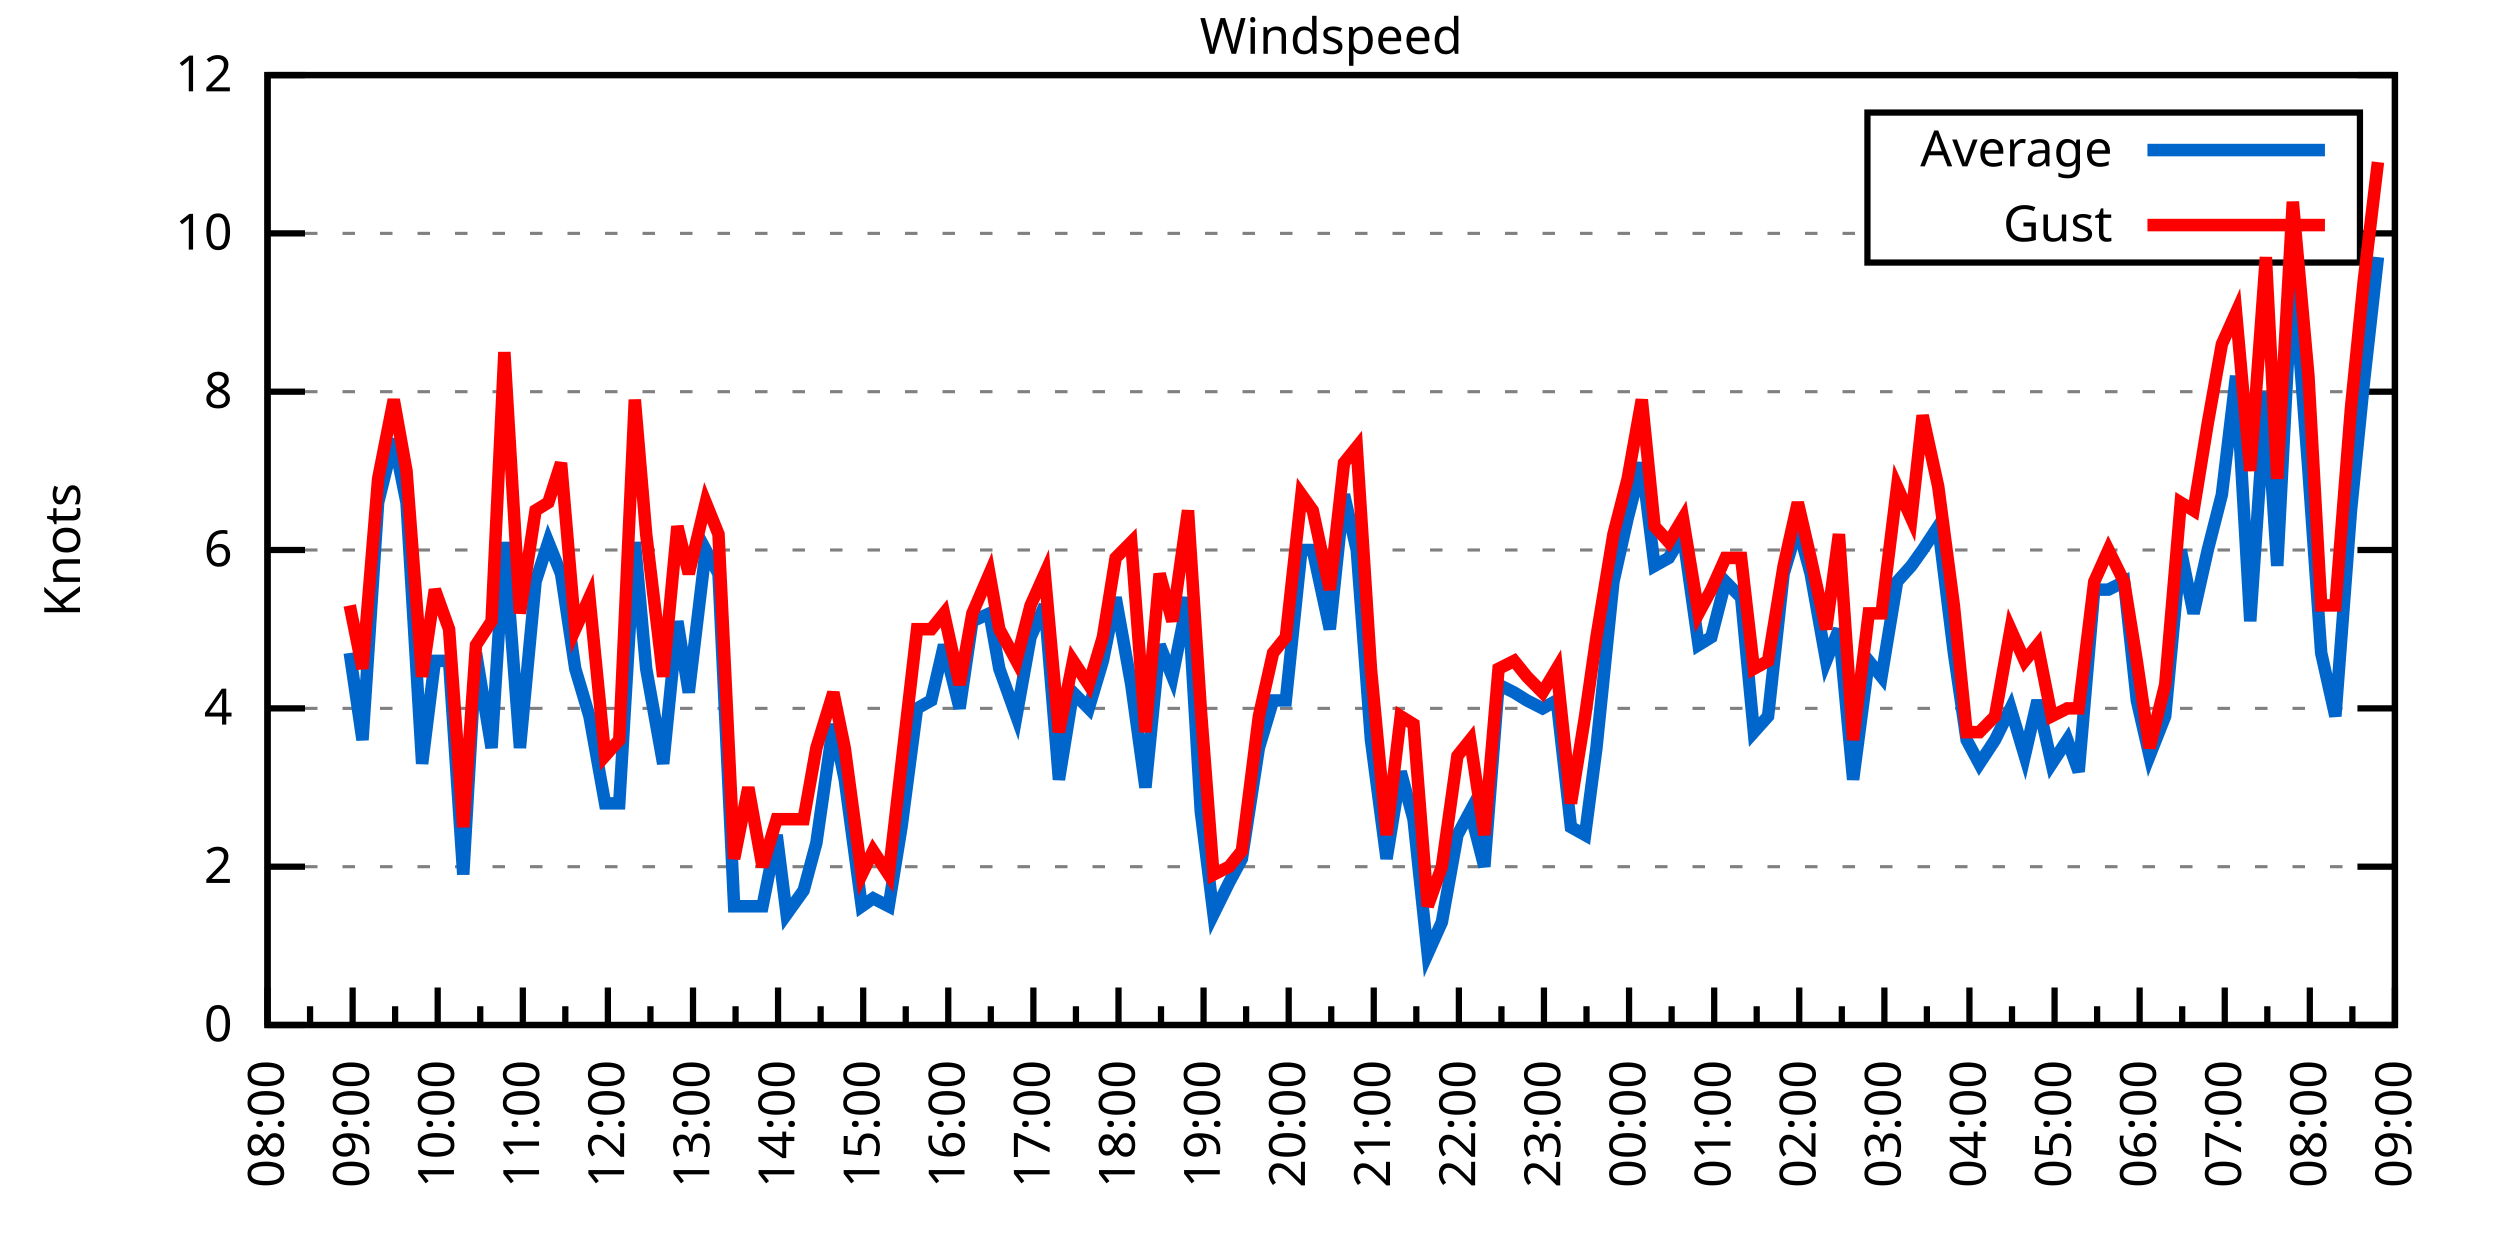
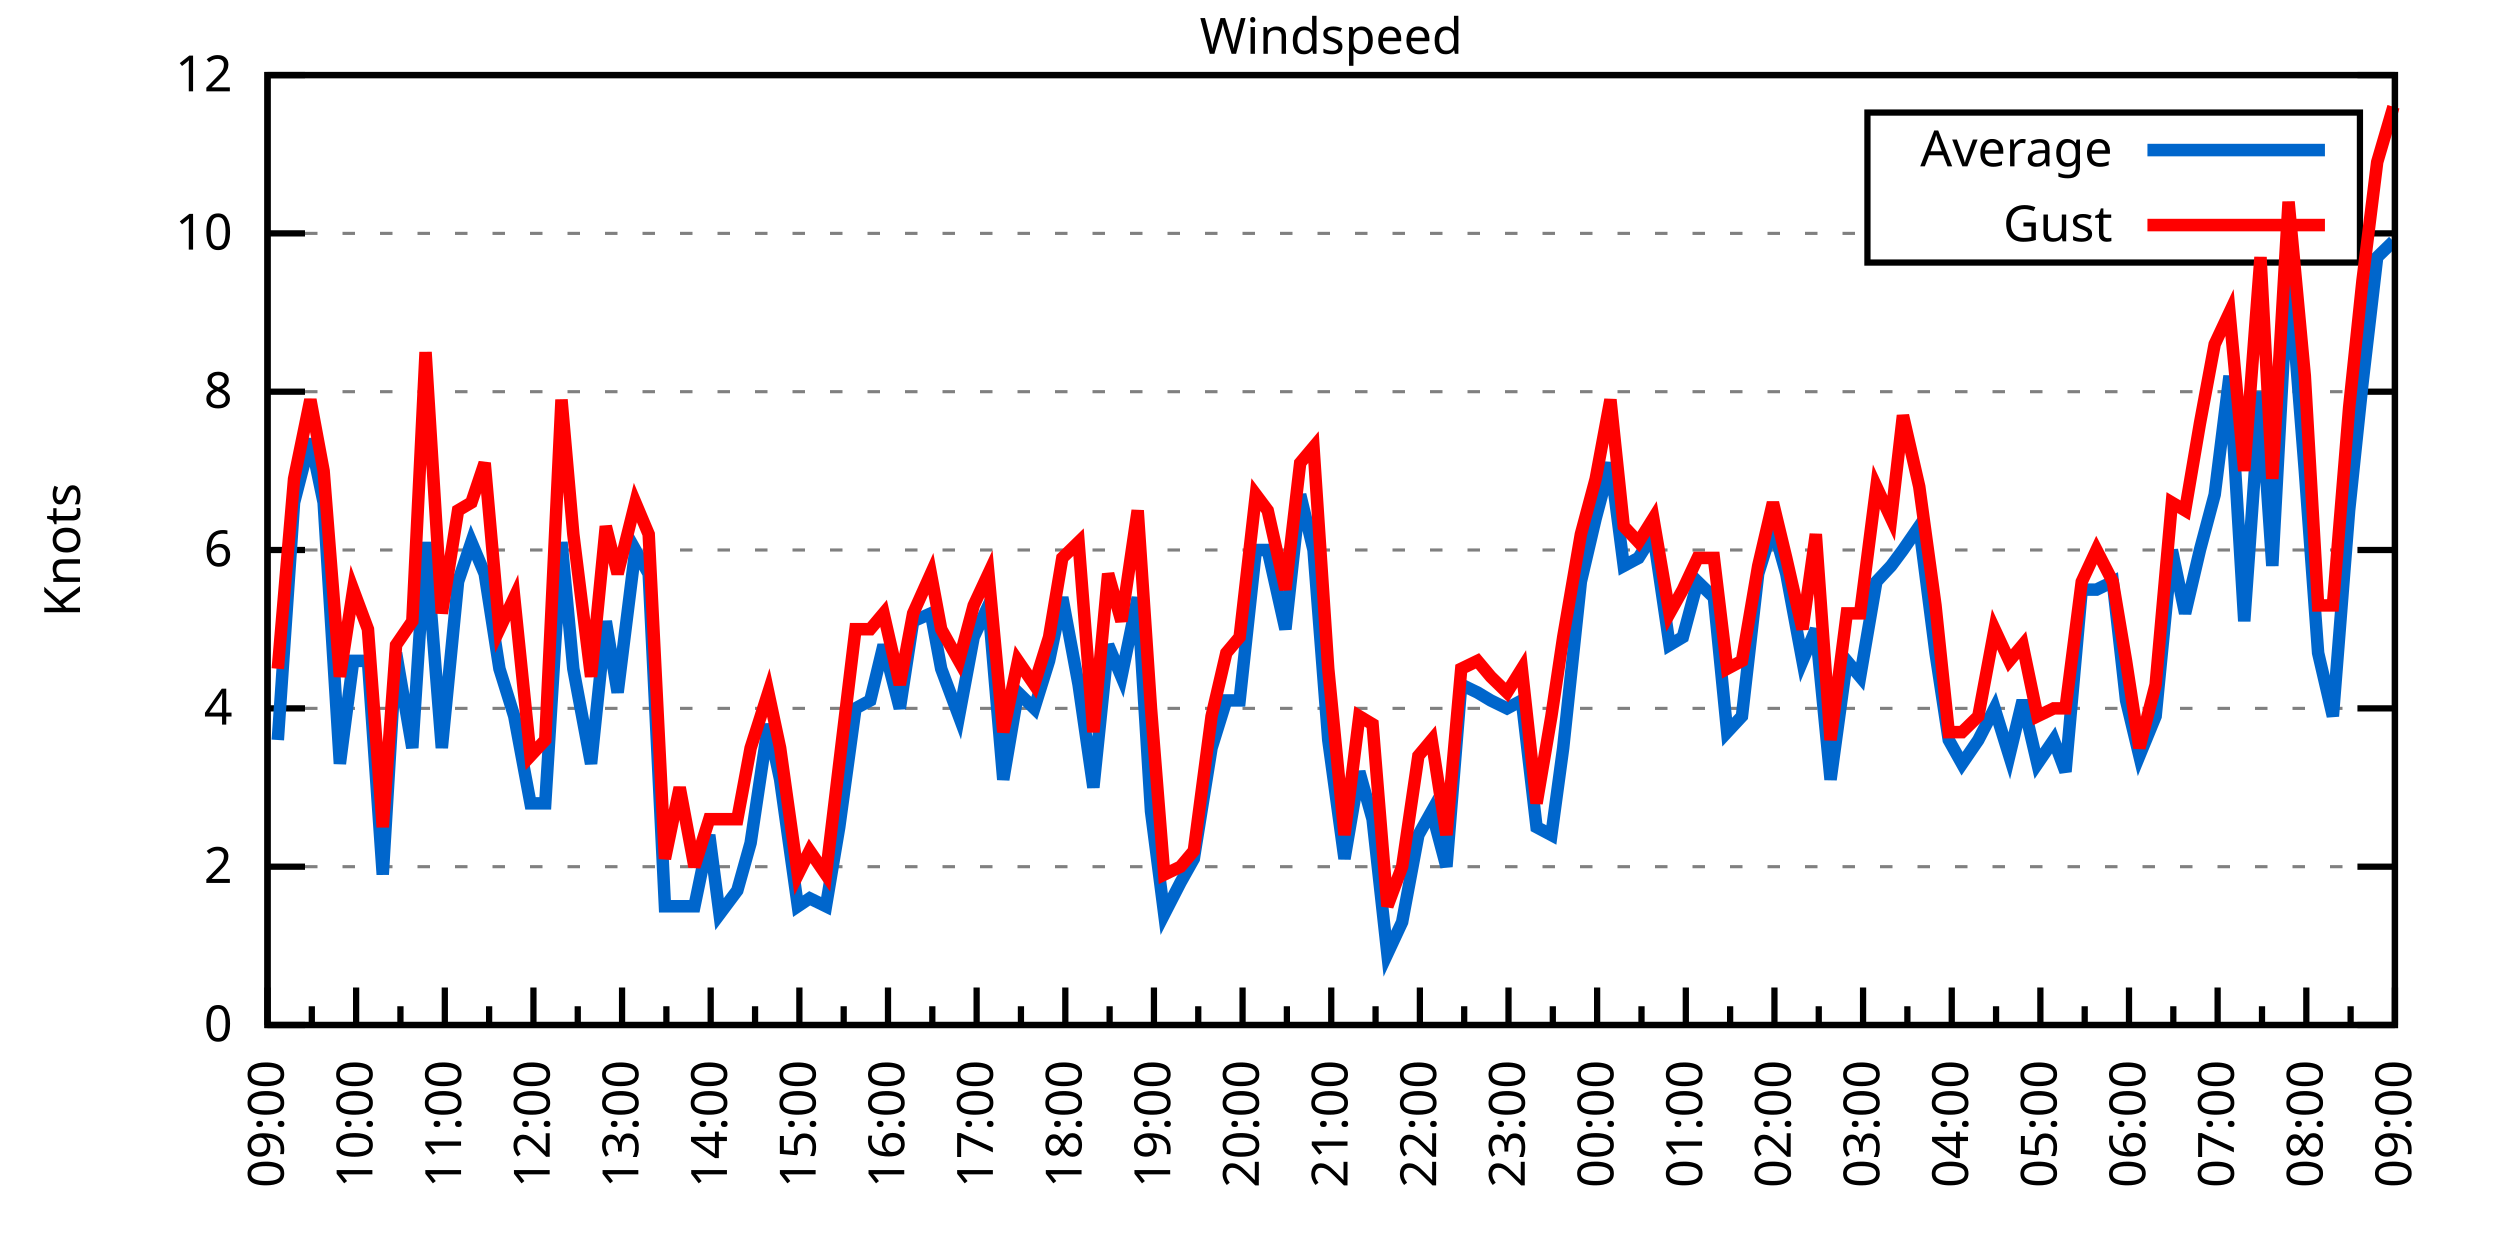
<svg xmlns="http://www.w3.org/2000/svg" xmlns:xlink="http://www.w3.org/1999/xlink" width="400" height="200" viewBox="0 0 400 200">
  <g id="gnuplot_canvas">
    <rect x="0" y="0" width="400" height="200" fill="none" />
    <defs>
      <circle id="gpDot" r="0.5" stroke-width="0.5" stroke="currentColor" />
      <path id="gpPt0" stroke-width="0.333" stroke="currentColor" d="M-1,0 h2 M0,-1 v2" />
      <path id="gpPt1" stroke-width="0.333" stroke="currentColor" d="M-1,-1 L1,1 M1,-1 L-1,1" />
      <path id="gpPt2" stroke-width="0.333" stroke="currentColor" d="M-1,0 L1,0 M0,-1 L0,1 M-1,-1 L1,1 M-1,1 L1,-1" />
      <rect id="gpPt3" stroke-width="0.333" stroke="currentColor" x="-1" y="-1" width="2" height="2" />
      <rect id="gpPt4" stroke-width="0.333" stroke="currentColor" fill="currentColor" x="-1" y="-1" width="2" height="2" />
      <circle id="gpPt5" stroke-width="0.333" stroke="currentColor" cx="0" cy="0" r="1" />
      <use xlink:href="#gpPt5" id="gpPt6" fill="currentColor" stroke="none" />
      <path id="gpPt7" stroke-width="0.333" stroke="currentColor" d="M0,-1.33 L-1.33,0.67 L1.33,0.67 z" />
      <use xlink:href="#gpPt7" id="gpPt8" fill="currentColor" stroke="none" />
      <use xlink:href="#gpPt7" id="gpPt9" stroke="currentColor" transform="rotate(180)" />
      <use xlink:href="#gpPt9" id="gpPt10" fill="currentColor" stroke="none" />
      <use xlink:href="#gpPt3" id="gpPt11" stroke="currentColor" transform="rotate(45)" />
      <use xlink:href="#gpPt11" id="gpPt12" fill="currentColor" stroke="none" />
      <path id="gpPt13" stroke-width="0.333" stroke="currentColor" d="M0,1.330 L1.265,0.411 L0.782,-1.067 L-0.782,-1.076 L-1.265,0.411 z" />
      <use xlink:href="#gpPt13" id="gpPt14" fill="currentColor" stroke="none" />
      <filter id="textbox" filterUnits="objectBoundingBox" x="0" y="0" height="1" width="1">
        <feFlood flood-color="white" flood-opacity="1" result="bgnd" />
        <feComposite in="SourceGraphic" in2="bgnd" operator="atop" />
      </filter>
      <filter id="greybox" filterUnits="objectBoundingBox" x="0" y="0" height="1" width="1">
        <feFlood flood-color="lightgrey" flood-opacity="1" result="grey" />
        <feComposite in="SourceGraphic" in2="grey" operator="atop" />
      </filter>
    </defs>
    <g fill="none" color="white" stroke="currentColor" stroke-width="1.00" stroke-linecap="butt" stroke-linejoin="miter">
</g>
    <g fill="none" color="black" stroke="currentColor" stroke-width="1.00" stroke-linecap="butt" stroke-linejoin="miter">
      <g stroke="none" shape-rendering="crispEdges">
        <polygon fill="rgb(255, 255, 255)" points="42.80,164.00 383.18,164.00 383.18,12.02 42.80,12.02 " />
      </g>
    </g>
    <g fill="none" color="black" stroke="currentColor" stroke-width="1.00" stroke-linecap="butt" stroke-linejoin="miter">
</g>
    <g fill="none" color="black" stroke="black" stroke-width="0.50" stroke-linecap="butt" stroke-linejoin="miter">
</g>
    <g fill="none" color="gray" stroke="currentColor" stroke-width="0.50" stroke-linecap="butt" stroke-linejoin="miter">
      <path stroke="gray" stroke-dasharray="2,4" class="gridline" d="M42.80,164.00 L383.19,164.00  " />
    </g>
    <g fill="none" color="gray" stroke="gray" stroke-width="1.00" stroke-linecap="butt" stroke-linejoin="miter">
</g>
    <g fill="none" color="black" stroke="currentColor" stroke-width="1.00" stroke-linecap="butt" stroke-linejoin="miter">
      <path stroke="black" d="M42.80,164.00 L48.80,164.00 M383.19,164.00 L377.19,164.00  " />
      <g transform="translate(37.20,166.60)" stroke="none" fill="black" font-family="Sans" font-size="8.00" text-anchor="end">
        <text>
          <tspan font-family="Sans"> 0</tspan>
        </text>
      </g>
    </g>
    <g fill="none" color="black" stroke="currentColor" stroke-width="1.00" stroke-linecap="butt" stroke-linejoin="miter">
</g>
    <g fill="none" color="black" stroke="black" stroke-width="0.50" stroke-linecap="butt" stroke-linejoin="miter">
</g>
    <g fill="none" color="gray" stroke="currentColor" stroke-width="0.50" stroke-linecap="butt" stroke-linejoin="miter">
      <path stroke="gray" stroke-dasharray="2,4" class="gridline" d="M42.80,138.67 L383.19,138.67  " />
    </g>
    <g fill="none" color="gray" stroke="gray" stroke-width="1.00" stroke-linecap="butt" stroke-linejoin="miter">
</g>
    <g fill="none" color="black" stroke="currentColor" stroke-width="1.00" stroke-linecap="butt" stroke-linejoin="miter">
      <path stroke="black" d="M42.80,138.67 L48.80,138.67 M383.19,138.67 L377.19,138.67  " />
      <g transform="translate(37.20,141.27)" stroke="none" fill="black" font-family="Sans" font-size="8.00" text-anchor="end">
        <text>
          <tspan font-family="Sans"> 2</tspan>
        </text>
      </g>
    </g>
    <g fill="none" color="black" stroke="currentColor" stroke-width="1.00" stroke-linecap="butt" stroke-linejoin="miter">
</g>
    <g fill="none" color="black" stroke="black" stroke-width="0.50" stroke-linecap="butt" stroke-linejoin="miter">
</g>
    <g fill="none" color="gray" stroke="currentColor" stroke-width="0.50" stroke-linecap="butt" stroke-linejoin="miter">
      <path stroke="gray" stroke-dasharray="2,4" class="gridline" d="M42.80,113.34 L383.19,113.34  " />
    </g>
    <g fill="none" color="gray" stroke="gray" stroke-width="1.00" stroke-linecap="butt" stroke-linejoin="miter">
</g>
    <g fill="none" color="black" stroke="currentColor" stroke-width="1.00" stroke-linecap="butt" stroke-linejoin="miter">
      <path stroke="black" d="M42.80,113.34 L48.80,113.34 M383.19,113.34 L377.19,113.34  " />
      <g transform="translate(37.20,115.94)" stroke="none" fill="black" font-family="Sans" font-size="8.00" text-anchor="end">
        <text>
          <tspan font-family="Sans"> 4</tspan>
        </text>
      </g>
    </g>
    <g fill="none" color="black" stroke="currentColor" stroke-width="1.00" stroke-linecap="butt" stroke-linejoin="miter">
</g>
    <g fill="none" color="black" stroke="black" stroke-width="0.50" stroke-linecap="butt" stroke-linejoin="miter">
</g>
    <g fill="none" color="gray" stroke="currentColor" stroke-width="0.50" stroke-linecap="butt" stroke-linejoin="miter">
      <path stroke="gray" stroke-dasharray="2,4" class="gridline" d="M42.80,88.00 L383.19,88.00  " />
    </g>
    <g fill="none" color="gray" stroke="gray" stroke-width="1.00" stroke-linecap="butt" stroke-linejoin="miter">
</g>
    <g fill="none" color="black" stroke="currentColor" stroke-width="1.00" stroke-linecap="butt" stroke-linejoin="miter">
      <path stroke="black" d="M42.80,88.00 L48.80,88.00 M383.19,88.00 L377.19,88.00  " />
      <g transform="translate(37.20,90.60)" stroke="none" fill="black" font-family="Sans" font-size="8.00" text-anchor="end">
        <text>
          <tspan font-family="Sans"> 6</tspan>
        </text>
      </g>
    </g>
    <g fill="none" color="black" stroke="currentColor" stroke-width="1.00" stroke-linecap="butt" stroke-linejoin="miter">
</g>
    <g fill="none" color="black" stroke="black" stroke-width="0.50" stroke-linecap="butt" stroke-linejoin="miter">
</g>
    <g fill="none" color="gray" stroke="currentColor" stroke-width="0.50" stroke-linecap="butt" stroke-linejoin="miter">
      <path stroke="gray" stroke-dasharray="2,4" class="gridline" d="M42.80,62.67 L383.19,62.67  " />
    </g>
    <g fill="none" color="gray" stroke="gray" stroke-width="1.00" stroke-linecap="butt" stroke-linejoin="miter">
</g>
    <g fill="none" color="black" stroke="currentColor" stroke-width="1.00" stroke-linecap="butt" stroke-linejoin="miter">
      <path stroke="black" d="M42.80,62.67 L48.80,62.67 M383.19,62.67 L377.19,62.67  " />
      <g transform="translate(37.20,65.27)" stroke="none" fill="black" font-family="Sans" font-size="8.00" text-anchor="end">
        <text>
          <tspan font-family="Sans"> 8</tspan>
        </text>
      </g>
    </g>
    <g fill="none" color="black" stroke="currentColor" stroke-width="1.00" stroke-linecap="butt" stroke-linejoin="miter">
</g>
    <g fill="none" color="black" stroke="black" stroke-width="0.50" stroke-linecap="butt" stroke-linejoin="miter">
</g>
    <g fill="none" color="gray" stroke="currentColor" stroke-width="0.50" stroke-linecap="butt" stroke-linejoin="miter">
      <path stroke="gray" stroke-dasharray="2,4" class="gridline" d="M42.80,37.34 L298.79,37.34 M377.59,37.34 L383.19,37.34  " />
    </g>
    <g fill="none" color="gray" stroke="gray" stroke-width="1.00" stroke-linecap="butt" stroke-linejoin="miter">
</g>
    <g fill="none" color="black" stroke="currentColor" stroke-width="1.00" stroke-linecap="butt" stroke-linejoin="miter">
      <path stroke="black" d="M42.80,37.34 L48.80,37.34 M383.19,37.34 L377.19,37.34  " />
      <g transform="translate(37.20,39.94)" stroke="none" fill="black" font-family="Sans" font-size="8.00" text-anchor="end">
        <text>
          <tspan font-family="Sans"> 10</tspan>
        </text>
      </g>
    </g>
    <g fill="none" color="black" stroke="currentColor" stroke-width="1.00" stroke-linecap="butt" stroke-linejoin="miter">
</g>
    <g fill="none" color="black" stroke="black" stroke-width="0.50" stroke-linecap="butt" stroke-linejoin="miter">
</g>
    <g fill="none" color="gray" stroke="currentColor" stroke-width="0.50" stroke-linecap="butt" stroke-linejoin="miter">
      <path stroke="gray" stroke-dasharray="2,4" class="gridline" d="M42.80,12.01 L383.19,12.01  " />
    </g>
    <g fill="none" color="gray" stroke="gray" stroke-width="1.00" stroke-linecap="butt" stroke-linejoin="miter">
</g>
    <g fill="none" color="black" stroke="currentColor" stroke-width="1.00" stroke-linecap="butt" stroke-linejoin="miter">
      <path stroke="black" d="M42.80,12.01 L48.80,12.01 M383.19,12.01 L377.19,12.01  " />
      <g transform="translate(37.20,14.61)" stroke="none" fill="black" font-family="Sans" font-size="8.00" text-anchor="end">
        <text>
          <tspan font-family="Sans"> 12</tspan>
        </text>
      </g>
    </g>
    <g fill="none" color="black" stroke="currentColor" stroke-width="1.00" stroke-linecap="butt" stroke-linejoin="miter">
      <path stroke="black" d="M42.80,164.00 L42.80,158.00  " />
      <g transform="translate(45.40,169.60) rotate(270)" stroke="none" fill="black" font-family="Sans" font-size="8.00" text-anchor="end">
        <text>
+           <tspan font-family="Sans">09:00</tspan>
+         </text>
+       </g>
+     </g>
+     <g fill="none" color="black" stroke="currentColor" stroke-width="1.00" stroke-linecap="butt" stroke-linejoin="miter">
+       <path stroke="black" d="M49.89,164.00 L49.89,161.00 M56.98,164.00 L56.98,158.00  " />
+       <g transform="translate(59.58,169.60) rotate(270)" stroke="none" fill="black" font-family="Sans" font-size="8.00" text-anchor="end">
+         <text>
+           <tspan font-family="Sans">10:00</tspan>
+         </text>
+       </g>
+     </g>
+     <g fill="none" color="black" stroke="currentColor" stroke-width="1.00" stroke-linecap="butt" stroke-linejoin="miter">
+       <path stroke="black" d="M64.07,164.00 L64.07,161.00 M71.17,164.00 L71.17,158.00  " />
+       <g transform="translate(73.77,169.60) rotate(270)" stroke="none" fill="black" font-family="Sans" font-size="8.00" text-anchor="end">
+         <text>
+           <tspan font-family="Sans">11:00</tspan>
+         </text>
+       </g>
+     </g>
+     <g fill="none" color="black" stroke="currentColor" stroke-width="1.00" stroke-linecap="butt" stroke-linejoin="miter">
+       <path stroke="black" d="M78.26,164.00 L78.26,161.00 M85.35,164.00 L85.35,158.00  " />
+       <g transform="translate(87.95,169.60) rotate(270)" stroke="none" fill="black" font-family="Sans" font-size="8.00" text-anchor="end">
+         <text>
+           <tspan font-family="Sans">12:00</tspan>
+         </text>
+       </g>
+     </g>
+     <g fill="none" color="black" stroke="currentColor" stroke-width="1.00" stroke-linecap="butt" stroke-linejoin="miter">
+       <path stroke="black" d="M92.44,164.00 L92.44,161.00 M99.53,164.00 L99.53,158.00  " />
+       <g transform="translate(102.13,169.60) rotate(270)" stroke="none" fill="black" font-family="Sans" font-size="8.00" text-anchor="end">
+         <text>
+           <tspan font-family="Sans">13:00</tspan>
+         </text>
+       </g>
+     </g>
+     <g fill="none" color="black" stroke="currentColor" stroke-width="1.00" stroke-linecap="butt" stroke-linejoin="miter">
+       <path stroke="black" d="M106.62,164.00 L106.62,161.00 M113.71,164.00 L113.71,158.00  " />
+       <g transform="translate(116.31,169.60) rotate(270)" stroke="none" fill="black" font-family="Sans" font-size="8.00" text-anchor="end">
+         <text>
+           <tspan font-family="Sans">14:00</tspan>
+         </text>
+       </g>
+     </g>
+     <g fill="none" color="black" stroke="currentColor" stroke-width="1.00" stroke-linecap="butt" stroke-linejoin="miter">
+       <path stroke="black" d="M120.81,164.00 L120.81,161.00 M127.90,164.00 L127.90,158.00  " />
+       <g transform="translate(130.50,169.60) rotate(270)" stroke="none" fill="black" font-family="Sans" font-size="8.00" text-anchor="end">
+         <text>
+           <tspan font-family="Sans">15:00</tspan>
+         </text>
+       </g>
+     </g>
+     <g fill="none" color="black" stroke="currentColor" stroke-width="1.00" stroke-linecap="butt" stroke-linejoin="miter">
+       <path stroke="black" d="M134.99,164.00 L134.99,161.00 M142.08,164.00 L142.08,158.00  " />
+       <g transform="translate(144.68,169.60) rotate(270)" stroke="none" fill="black" font-family="Sans" font-size="8.00" text-anchor="end">
+         <text>
+           <tspan font-family="Sans">16:00</tspan>
+         </text>
+       </g>
+     </g>
+     <g fill="none" color="black" stroke="currentColor" stroke-width="1.00" stroke-linecap="butt" stroke-linejoin="miter">
+       <path stroke="black" d="M149.17,164.00 L149.17,161.00 M156.26,164.00 L156.26,158.00  " />
+       <g transform="translate(158.86,169.60) rotate(270)" stroke="none" fill="black" font-family="Sans" font-size="8.00" text-anchor="end">
+         <text>
+           <tspan font-family="Sans">17:00</tspan>
+         </text>
+       </g>
+     </g>
+     <g fill="none" color="black" stroke="currentColor" stroke-width="1.00" stroke-linecap="butt" stroke-linejoin="miter">
+       <path stroke="black" d="M163.35,164.00 L163.35,161.00 M170.45,164.00 L170.45,158.00  " />
+       <g transform="translate(173.05,169.60) rotate(270)" stroke="none" fill="black" font-family="Sans" font-size="8.00" text-anchor="end">
+         <text>
+           <tspan font-family="Sans">18:00</tspan>
+         </text>
+       </g>
+     </g>
+     <g fill="none" color="black" stroke="currentColor" stroke-width="1.00" stroke-linecap="butt" stroke-linejoin="miter">
+       <path stroke="black" d="M177.54,164.00 L177.54,161.00 M184.63,164.00 L184.63,158.00  " />
+       <g transform="translate(187.23,169.60) rotate(270)" stroke="none" fill="black" font-family="Sans" font-size="8.00" text-anchor="end">
+         <text>
+           <tspan font-family="Sans">19:00</tspan>
+         </text>
+       </g>
+     </g>
+     <g fill="none" color="black" stroke="currentColor" stroke-width="1.00" stroke-linecap="butt" stroke-linejoin="miter">
+       <path stroke="black" d="M191.72,164.00 L191.72,161.00 M198.81,164.00 L198.81,158.00  " />
+       <g transform="translate(201.41,169.60) rotate(270)" stroke="none" fill="black" font-family="Sans" font-size="8.00" text-anchor="end">
+         <text>
+           <tspan font-family="Sans">20:00</tspan>
+         </text>
+       </g>
+     </g>
+     <g fill="none" color="black" stroke="currentColor" stroke-width="1.00" stroke-linecap="butt" stroke-linejoin="miter">
+       <path stroke="black" d="M205.90,164.00 L205.90,161.00 M213.00,164.00 L213.00,158.00  " />
+       <g transform="translate(215.60,169.60) rotate(270)" stroke="none" fill="black" font-family="Sans" font-size="8.00" text-anchor="end">
+         <text>
+           <tspan font-family="Sans">21:00</tspan>
+         </text>
+       </g>
+     </g>
+     <g fill="none" color="black" stroke="currentColor" stroke-width="1.00" stroke-linecap="butt" stroke-linejoin="miter">
+       <path stroke="black" d="M220.09,164.00 L220.09,161.00 M227.18,164.00 L227.18,158.00  " />
+       <g transform="translate(229.78,169.60) rotate(270)" stroke="none" fill="black" font-family="Sans" font-size="8.00" text-anchor="end">
+         <text>
+           <tspan font-family="Sans">22:00</tspan>
+         </text>
+       </g>
+     </g>
+     <g fill="none" color="black" stroke="currentColor" stroke-width="1.00" stroke-linecap="butt" stroke-linejoin="miter">
+       <path stroke="black" d="M234.27,164.00 L234.27,161.00 M241.36,164.00 L241.36,158.00  " />
+       <g transform="translate(243.96,169.60) rotate(270)" stroke="none" fill="black" font-family="Sans" font-size="8.00" text-anchor="end">
+         <text>
+           <tspan font-family="Sans">23:00</tspan>
+         </text>
+       </g>
+     </g>
+     <g fill="none" color="black" stroke="currentColor" stroke-width="1.00" stroke-linecap="butt" stroke-linejoin="miter">
+       <path stroke="black" d="M248.45,164.00 L248.45,161.00 M255.54,164.00 L255.54,158.00  " />
+       <g transform="translate(258.14,169.60) rotate(270)" stroke="none" fill="black" font-family="Sans" font-size="8.00" text-anchor="end">
+         <text>
+           <tspan font-family="Sans">00:00</tspan>
+         </text>
+       </g>
+     </g>
+     <g fill="none" color="black" stroke="currentColor" stroke-width="1.00" stroke-linecap="butt" stroke-linejoin="miter">
+       <path stroke="black" d="M262.64,164.00 L262.64,161.00 M269.73,164.00 L269.73,158.00  " />
+       <g transform="translate(272.33,169.60) rotate(270)" stroke="none" fill="black" font-family="Sans" font-size="8.00" text-anchor="end">
+         <text>
+           <tspan font-family="Sans">01:00</tspan>
+         </text>
+       </g>
+     </g>
+     <g fill="none" color="black" stroke="currentColor" stroke-width="1.00" stroke-linecap="butt" stroke-linejoin="miter">
+       <path stroke="black" d="M276.82,164.00 L276.82,161.00 M283.91,164.00 L283.91,158.00  " />
+       <g transform="translate(286.51,169.60) rotate(270)" stroke="none" fill="black" font-family="Sans" font-size="8.00" text-anchor="end">
+         <text>
+           <tspan font-family="Sans">02:00</tspan>
+         </text>
+       </g>
+     </g>
+     <g fill="none" color="black" stroke="currentColor" stroke-width="1.00" stroke-linecap="butt" stroke-linejoin="miter">
+       <path stroke="black" d="M291.00,164.00 L291.00,161.00 M298.09,164.00 L298.09,158.00  " />
+       <g transform="translate(300.69,169.60) rotate(270)" stroke="none" fill="black" font-family="Sans" font-size="8.00" text-anchor="end">
+         <text>
+           <tspan font-family="Sans">03:00</tspan>
+         </text>
+       </g>
+     </g>
+     <g fill="none" color="black" stroke="currentColor" stroke-width="1.00" stroke-linecap="butt" stroke-linejoin="miter">
+       <path stroke="black" d="M305.18,164.00 L305.18,161.00 M312.28,164.00 L312.28,158.00  " />
+       <g transform="translate(314.88,169.60) rotate(270)" stroke="none" fill="black" font-family="Sans" font-size="8.00" text-anchor="end">
+         <text>
+           <tspan font-family="Sans">04:00</tspan>
+         </text>
+       </g>
+     </g>
+     <g fill="none" color="black" stroke="currentColor" stroke-width="1.00" stroke-linecap="butt" stroke-linejoin="miter">
+       <path stroke="black" d="M319.37,164.00 L319.37,161.00 M326.46,164.00 L326.46,158.00  " />
+       <g transform="translate(329.06,169.60) rotate(270)" stroke="none" fill="black" font-family="Sans" font-size="8.00" text-anchor="end">
+         <text>
+           <tspan font-family="Sans">05:00</tspan>
+         </text>
+       </g>
+     </g>
+     <g fill="none" color="black" stroke="currentColor" stroke-width="1.00" stroke-linecap="butt" stroke-linejoin="miter">
+       <path stroke="black" d="M333.55,164.00 L333.55,161.00 M340.64,164.00 L340.64,158.00  " />
+       <g transform="translate(343.24,169.60) rotate(270)" stroke="none" fill="black" font-family="Sans" font-size="8.00" text-anchor="end">
+         <text>
+           <tspan font-family="Sans">06:00</tspan>
+         </text>
+       </g>
+     </g>
+     <g fill="none" color="black" stroke="currentColor" stroke-width="1.00" stroke-linecap="butt" stroke-linejoin="miter">
+       <path stroke="black" d="M347.73,164.00 L347.73,161.00 M354.82,164.00 L354.82,158.00  " />
+       <g transform="translate(357.42,169.60) rotate(270)" stroke="none" fill="black" font-family="Sans" font-size="8.00" text-anchor="end">
+         <text>
+           <tspan font-family="Sans">07:00</tspan>
+         </text>
+       </g>
+     </g>
+     <g fill="none" color="black" stroke="currentColor" stroke-width="1.00" stroke-linecap="butt" stroke-linejoin="miter">
+       <path stroke="black" d="M361.92,164.00 L361.92,161.00 M369.01,164.00 L369.01,158.00  " />
+       <g transform="translate(371.61,169.60) rotate(270)" stroke="none" fill="black" font-family="Sans" font-size="8.00" text-anchor="end">
+         <text>
          <tspan font-family="Sans">08:00</tspan>
        </text>
      </g>
    </g>
    <g fill="none" color="black" stroke="currentColor" stroke-width="1.00" stroke-linecap="butt" stroke-linejoin="miter">
-       <path stroke="black" d="M49.61,164.00 L49.61,161.00 M56.42,164.00 L56.42,158.00  " />
-       <g transform="translate(59.02,169.60) rotate(270)" stroke="none" fill="black" font-family="Sans" font-size="8.00" text-anchor="end">
-         <text>
-           <tspan font-family="Sans">09:00</tspan>
-         </text>
-       </g>
-     </g>
-     <g fill="none" color="black" stroke="currentColor" stroke-width="1.00" stroke-linecap="butt" stroke-linejoin="miter">
-       <path stroke="black" d="M63.22,164.00 L63.22,161.00 M70.03,164.00 L70.03,158.00  " />
-       <g transform="translate(72.63,169.60) rotate(270)" stroke="none" fill="black" font-family="Sans" font-size="8.00" text-anchor="end">
-         <text>
-           <tspan font-family="Sans">10:00</tspan>
-         </text>
-       </g>
-     </g>
-     <g fill="none" color="black" stroke="currentColor" stroke-width="1.00" stroke-linecap="butt" stroke-linejoin="miter">
-       <path stroke="black" d="M76.84,164.00 L76.84,161.00 M83.65,164.00 L83.65,158.00  " />
-       <g transform="translate(86.25,169.60) rotate(270)" stroke="none" fill="black" font-family="Sans" font-size="8.00" text-anchor="end">
-         <text>
-           <tspan font-family="Sans">11:00</tspan>
-         </text>
-       </g>
-     </g>
-     <g fill="none" color="black" stroke="currentColor" stroke-width="1.00" stroke-linecap="butt" stroke-linejoin="miter">
-       <path stroke="black" d="M90.45,164.00 L90.45,161.00 M97.26,164.00 L97.26,158.00  " />
-       <g transform="translate(99.86,169.60) rotate(270)" stroke="none" fill="black" font-family="Sans" font-size="8.00" text-anchor="end">
-         <text>
-           <tspan font-family="Sans">12:00</tspan>
-         </text>
-       </g>
-     </g>
-     <g fill="none" color="black" stroke="currentColor" stroke-width="1.00" stroke-linecap="butt" stroke-linejoin="miter">
-       <path stroke="black" d="M104.07,164.00 L104.07,161.00 M110.88,164.00 L110.88,158.00  " />
-       <g transform="translate(113.48,169.60) rotate(270)" stroke="none" fill="black" font-family="Sans" font-size="8.00" text-anchor="end">
-         <text>
-           <tspan font-family="Sans">13:00</tspan>
-         </text>
-       </g>
-     </g>
-     <g fill="none" color="black" stroke="currentColor" stroke-width="1.00" stroke-linecap="butt" stroke-linejoin="miter">
-       <path stroke="black" d="M117.69,164.00 L117.69,161.00 M124.49,164.00 L124.49,158.00  " />
-       <g transform="translate(127.09,169.60) rotate(270)" stroke="none" fill="black" font-family="Sans" font-size="8.00" text-anchor="end">
-         <text>
-           <tspan font-family="Sans">14:00</tspan>
-         </text>
-       </g>
-     </g>
-     <g fill="none" color="black" stroke="currentColor" stroke-width="1.00" stroke-linecap="butt" stroke-linejoin="miter">
-       <path stroke="black" d="M131.30,164.00 L131.30,161.00 M138.11,164.00 L138.11,158.00  " />
-       <g transform="translate(140.71,169.60) rotate(270)" stroke="none" fill="black" font-family="Sans" font-size="8.00" text-anchor="end">
-         <text>
-           <tspan font-family="Sans">15:00</tspan>
-         </text>
-       </g>
-     </g>
-     <g fill="none" color="black" stroke="currentColor" stroke-width="1.00" stroke-linecap="butt" stroke-linejoin="miter">
-       <path stroke="black" d="M144.92,164.00 L144.92,161.00 M151.72,164.00 L151.72,158.00  " />
-       <g transform="translate(154.32,169.60) rotate(270)" stroke="none" fill="black" font-family="Sans" font-size="8.00" text-anchor="end">
-         <text>
-           <tspan font-family="Sans">16:00</tspan>
-         </text>
-       </g>
-     </g>
-     <g fill="none" color="black" stroke="currentColor" stroke-width="1.00" stroke-linecap="butt" stroke-linejoin="miter">
-       <path stroke="black" d="M158.53,164.00 L158.53,161.00 M165.34,164.00 L165.34,158.00  " />
-       <g transform="translate(167.94,169.60) rotate(270)" stroke="none" fill="black" font-family="Sans" font-size="8.00" text-anchor="end">
-         <text>
-           <tspan font-family="Sans">17:00</tspan>
-         </text>
-       </g>
-     </g>
-     <g fill="none" color="black" stroke="currentColor" stroke-width="1.00" stroke-linecap="butt" stroke-linejoin="miter">
-       <path stroke="black" d="M172.15,164.00 L172.15,161.00 M178.96,164.00 L178.96,158.00  " />
-       <g transform="translate(181.56,169.60) rotate(270)" stroke="none" fill="black" font-family="Sans" font-size="8.00" text-anchor="end">
-         <text>
-           <tspan font-family="Sans">18:00</tspan>
-         </text>
-       </g>
-     </g>
-     <g fill="none" color="black" stroke="currentColor" stroke-width="1.00" stroke-linecap="butt" stroke-linejoin="miter">
-       <path stroke="black" d="M185.76,164.00 L185.76,161.00 M192.57,164.00 L192.57,158.00  " />
-       <g transform="translate(195.17,169.60) rotate(270)" stroke="none" fill="black" font-family="Sans" font-size="8.00" text-anchor="end">
-         <text>
-           <tspan font-family="Sans">19:00</tspan>
-         </text>
-       </g>
-     </g>
-     <g fill="none" color="black" stroke="currentColor" stroke-width="1.00" stroke-linecap="butt" stroke-linejoin="miter">
-       <path stroke="black" d="M199.38,164.00 L199.38,161.00 M206.19,164.00 L206.19,158.00  " />
-       <g transform="translate(208.79,169.60) rotate(270)" stroke="none" fill="black" font-family="Sans" font-size="8.00" text-anchor="end">
-         <text>
-           <tspan font-family="Sans">20:00</tspan>
-         </text>
-       </g>
-     </g>
-     <g fill="none" color="black" stroke="currentColor" stroke-width="1.00" stroke-linecap="butt" stroke-linejoin="miter">
-       <path stroke="black" d="M213.00,164.00 L213.00,161.00 M219.80,164.00 L219.80,158.00  " />
-       <g transform="translate(222.40,169.60) rotate(270)" stroke="none" fill="black" font-family="Sans" font-size="8.00" text-anchor="end">
-         <text>
-           <tspan font-family="Sans">21:00</tspan>
-         </text>
-       </g>
-     </g>
-     <g fill="none" color="black" stroke="currentColor" stroke-width="1.00" stroke-linecap="butt" stroke-linejoin="miter">
-       <path stroke="black" d="M226.61,164.00 L226.61,161.00 M233.42,164.00 L233.42,158.00  " />
-       <g transform="translate(236.02,169.60) rotate(270)" stroke="none" fill="black" font-family="Sans" font-size="8.00" text-anchor="end">
-         <text>
-           <tspan font-family="Sans">22:00</tspan>
-         </text>
-       </g>
-     </g>
-     <g fill="none" color="black" stroke="currentColor" stroke-width="1.00" stroke-linecap="butt" stroke-linejoin="miter">
-       <path stroke="black" d="M240.23,164.00 L240.23,161.00 M247.03,164.00 L247.03,158.00  " />
-       <g transform="translate(249.63,169.60) rotate(270)" stroke="none" fill="black" font-family="Sans" font-size="8.00" text-anchor="end">
-         <text>
-           <tspan font-family="Sans">23:00</tspan>
-         </text>
-       </g>
-     </g>
-     <g fill="none" color="black" stroke="currentColor" stroke-width="1.00" stroke-linecap="butt" stroke-linejoin="miter">
-       <path stroke="black" d="M253.84,164.00 L253.84,161.00 M260.65,164.00 L260.65,158.00  " />
-       <g transform="translate(263.25,169.60) rotate(270)" stroke="none" fill="black" font-family="Sans" font-size="8.00" text-anchor="end">
-         <text>
-           <tspan font-family="Sans">00:00</tspan>
-         </text>
-       </g>
-     </g>
-     <g fill="none" color="black" stroke="currentColor" stroke-width="1.00" stroke-linecap="butt" stroke-linejoin="miter">
-       <path stroke="black" d="M267.46,164.00 L267.46,161.00 M274.27,164.00 L274.27,158.00  " />
-       <g transform="translate(276.87,169.60) rotate(270)" stroke="none" fill="black" font-family="Sans" font-size="8.00" text-anchor="end">
-         <text>
-           <tspan font-family="Sans">01:00</tspan>
-         </text>
-       </g>
-     </g>
-     <g fill="none" color="black" stroke="currentColor" stroke-width="1.00" stroke-linecap="butt" stroke-linejoin="miter">
-       <path stroke="black" d="M281.07,164.00 L281.07,161.00 M287.88,164.00 L287.88,158.00  " />
-       <g transform="translate(290.48,169.60) rotate(270)" stroke="none" fill="black" font-family="Sans" font-size="8.00" text-anchor="end">
-         <text>
-           <tspan font-family="Sans">02:00</tspan>
-         </text>
-       </g>
-     </g>
-     <g fill="none" color="black" stroke="currentColor" stroke-width="1.00" stroke-linecap="butt" stroke-linejoin="miter">
-       <path stroke="black" d="M294.69,164.00 L294.69,161.00 M301.50,164.00 L301.50,158.00  " />
-       <g transform="translate(304.10,169.60) rotate(270)" stroke="none" fill="black" font-family="Sans" font-size="8.00" text-anchor="end">
-         <text>
-           <tspan font-family="Sans">03:00</tspan>
-         </text>
-       </g>
-     </g>
-     <g fill="none" color="black" stroke="currentColor" stroke-width="1.00" stroke-linecap="butt" stroke-linejoin="miter">
-       <path stroke="black" d="M308.30,164.00 L308.30,161.00 M315.11,164.00 L315.11,158.00  " />
-       <g transform="translate(317.71,169.60) rotate(270)" stroke="none" fill="black" font-family="Sans" font-size="8.00" text-anchor="end">
-         <text>
-           <tspan font-family="Sans">04:00</tspan>
-         </text>
-       </g>
-     </g>
-     <g fill="none" color="black" stroke="currentColor" stroke-width="1.00" stroke-linecap="butt" stroke-linejoin="miter">
-       <path stroke="black" d="M321.92,164.00 L321.92,161.00 M328.73,164.00 L328.73,158.00  " />
-       <g transform="translate(331.33,169.60) rotate(270)" stroke="none" fill="black" font-family="Sans" font-size="8.00" text-anchor="end">
-         <text>
-           <tspan font-family="Sans">05:00</tspan>
-         </text>
-       </g>
-     </g>
-     <g fill="none" color="black" stroke="currentColor" stroke-width="1.00" stroke-linecap="butt" stroke-linejoin="miter">
-       <path stroke="black" d="M335.54,164.00 L335.54,161.00 M342.34,164.00 L342.34,158.00  " />
-       <g transform="translate(344.94,169.60) rotate(270)" stroke="none" fill="black" font-family="Sans" font-size="8.00" text-anchor="end">
-         <text>
-           <tspan font-family="Sans">06:00</tspan>
-         </text>
-       </g>
-     </g>
-     <g fill="none" color="black" stroke="currentColor" stroke-width="1.00" stroke-linecap="butt" stroke-linejoin="miter">
-       <path stroke="black" d="M349.15,164.00 L349.15,161.00 M355.96,164.00 L355.96,158.00  " />
-       <g transform="translate(358.56,169.60) rotate(270)" stroke="none" fill="black" font-family="Sans" font-size="8.00" text-anchor="end">
-         <text>
-           <tspan font-family="Sans">07:00</tspan>
-         </text>
-       </g>
-     </g>
-     <g fill="none" color="black" stroke="currentColor" stroke-width="1.00" stroke-linecap="butt" stroke-linejoin="miter">
-       <path stroke="black" d="M362.77,164.00 L362.77,161.00 M369.57,164.00 L369.57,158.00  " />
-       <g transform="translate(372.17,169.60) rotate(270)" stroke="none" fill="black" font-family="Sans" font-size="8.00" text-anchor="end">
-         <text>
-           <tspan font-family="Sans">08:00</tspan>
-         </text>
-       </g>
-     </g>
-     <g fill="none" color="black" stroke="currentColor" stroke-width="1.00" stroke-linecap="butt" stroke-linejoin="miter">
-       <path stroke="black" d="M376.38,164.00 L376.38,161.00 M383.19,164.00 L383.19,158.00  " />
+       <path stroke="black" d="M376.10,164.00 L376.10,161.00 M383.19,164.00 L383.19,158.00  " />
      <g transform="translate(385.79,169.60) rotate(270)" stroke="none" fill="black" font-family="Sans" font-size="8.00" text-anchor="end">
        <text>
          <tspan font-family="Sans">09:00</tspan>
        </text>
      </g>
    </g>
    <g fill="none" color="black" stroke="currentColor" stroke-width="1.00" stroke-linecap="butt" stroke-linejoin="miter">
</g>
    <g fill="none" color="black" stroke="currentColor" stroke-width="1.00" stroke-linecap="butt" stroke-linejoin="miter">
      <path stroke="black" d="M42.80,12.01 L42.80,164.00 L383.19,164.00 L383.19,12.01 L42.80,12.01 Z  " />
    </g>
    <g fill="none" color="black" stroke="currentColor" stroke-width="1.00" stroke-linecap="butt" stroke-linejoin="miter">
      <g transform="translate(12.80,88.01) rotate(270)" stroke="none" fill="black" font-family="Sans" font-size="8.00" text-anchor="middle">
        <text>
          <tspan font-family="Sans">Knots</tspan>
        </text>
      </g>
    </g>
    <g fill="none" color="black" stroke="currentColor" stroke-width="1.00" stroke-linecap="butt" stroke-linejoin="miter">
</g>
    <g fill="none" color="black" stroke="currentColor" stroke-width="1.00" stroke-linecap="butt" stroke-linejoin="miter">
      <path stroke="black" d="M298.79,42.01 L298.79,18.01 L377.59,18.01 L377.59,42.01 L298.79,42.01 Z  " />
    </g>
    <g id="Windspeed_plot_1">
      <g fill="none" color="white" stroke="black" stroke-width="2.00" stroke-linecap="butt" stroke-linejoin="miter">
</g>
      <g fill="none" color="black" stroke="currentColor" stroke-width="2.00" stroke-linecap="butt" stroke-linejoin="miter">
        <g transform="translate(337.99,26.61)" stroke="none" fill="black" font-family="Sans" font-size="8.00" text-anchor="end">
          <text>
            <tspan font-family="Sans">Average</tspan>
          </text>
        </g>
      </g>
      <g fill="none" color="black" stroke="currentColor" stroke-width="2.00" stroke-linecap="butt" stroke-linejoin="miter">
-         <path stroke="rgb(  0, 102, 204)" d="M343.59,24.01 L371.99,24.01 M55.96,104.47 L58.00,118.40 L60.50,80.41 L63.00,70.27 L65.04,80.41 L67.54,122.20   L69.58,105.74 L71.85,105.74 L74.12,139.93 L76.16,104.47 L78.65,119.67 L80.70,86.74 L83.19,119.67 L85.69,93.07   L87.73,86.74 L89.77,91.80 L92.04,107.00 L94.31,114.60 L96.81,128.54 L99.08,128.54 L101.57,86.74 L103.39,107.00   L106.11,122.20 L108.38,99.40 L110.20,110.80 L112.92,88.00 L114.96,91.80 L117.46,145.00 L119.73,145.00 L122.00,145.00   L124.27,133.60 L125.86,146.27 L128.58,142.47 L130.62,134.87 L133.34,115.87 L135.16,124.74 L137.88,145.00 L139.70,143.73   L142.19,145.00 L144.24,132.34 L146.73,113.34 L149.00,112.07 L151.04,103.20 L153.54,113.34 L155.58,99.40 L158.31,98.14   L159.89,107.00 L162.62,114.60 L164.89,101.94 L167.16,96.87 L169.43,124.74 L171.69,110.80 L174.19,113.34 L176.46,105.74   L178.50,95.60 L181.00,109.54 L183.27,126.00 L185.54,103.20 L187.58,108.27 L190.08,95.60 L192.12,129.80 L194.16,146.27   L196.66,141.20 L198.70,137.40 L201.42,119.67 L203.69,112.07 L205.73,112.07 L208.23,88.00 L210.04,88.00 L212.77,100.67   L215.04,79.14 L217.08,88.00 L219.35,118.40 L221.85,137.40 L224.11,123.47 L226.16,131.07 L228.43,152.60 L230.70,147.53   L233.19,133.60 L235.23,129.80 L237.50,138.67 L239.77,109.54 L242.27,110.80 L244.31,112.07 L246.81,113.34 L249.08,112.07   L251.35,132.34 L253.61,133.60 L255.43,119.67 L258.15,93.07 L260.42,82.94 L262.69,74.07 L264.73,90.54 L267.00,89.27   L269.27,85.47 L271.77,103.20 L273.81,101.94 L276.08,93.07 L278.58,95.60 L280.62,117.14 L282.89,114.60 L285.38,91.80   L287.65,84.21 L289.70,91.80 L292.19,105.74 L294.23,100.67 L296.50,124.74 L299.00,105.74 L301.04,108.27 L303.54,93.07   L305.81,90.54 L307.62,88.00 L310.12,84.21 L312.62,104.47 L314.66,118.40 L316.70,122.20 L319.20,118.40 L321.69,113.34   L323.96,120.94 L326.00,112.07 L328.27,122.20 L330.77,118.40 L332.59,123.47 L335.08,94.34 L337.35,94.34 L339.85,93.07   L341.89,112.07 L343.93,120.94 L346.43,114.60 L348.92,88.00 L350.97,98.14 L353.24,88.00 L355.50,79.14 L357.77,60.14   L360.04,99.40 L362.54,62.67 L364.36,90.54 L366.85,42.41 L369.35,75.34 L371.39,104.47 L373.66,114.60 L376.16,81.67   L378.20,61.41 L380.47,41.14  " />
+         <path stroke="rgb(  0, 102, 204)" d="M343.59,24.01 L371.99,24.01 M44.45,118.40 L47.05,80.41 L49.66,70.27 L51.78,80.41 L54.38,122.20 L56.51,105.74   L58.87,105.74 L61.24,139.93 L63.37,104.47 L65.97,119.67 L68.09,86.74 L70.69,119.67 L73.29,93.07 L75.42,86.74   L77.55,91.80 L79.91,107.00 L82.28,114.60 L84.88,128.54 L87.24,128.54 L89.84,86.74 L91.73,107.00 L94.57,122.20   L96.93,99.40 L98.82,110.80 L101.66,88.00 L103.79,91.80 L106.39,145.00 L108.75,145.00 L111.11,145.00 L113.48,133.60   L115.13,146.27 L117.97,142.47 L120.10,134.87 L122.93,115.87 L124.82,124.74 L127.66,145.00 L129.55,143.73 L132.15,145.00   L134.28,132.34 L136.88,113.34 L139.24,112.07 L141.37,103.20 L143.97,113.34 L146.10,99.40 L148.94,98.14 L150.59,107.00   L153.43,114.60 L155.79,101.94 L158.15,96.87 L160.52,124.74 L162.88,110.80 L165.48,113.34 L167.85,105.74 L169.97,95.60   L172.57,109.54 L174.94,126.00 L177.30,103.20 L179.43,108.27 L182.03,95.60 L184.16,129.80 L186.28,146.27 L188.88,141.20   L191.01,137.40 L193.85,119.67 L196.21,112.07 L198.34,112.07 L200.94,88.00 L202.83,88.00 L205.67,100.67 L208.03,79.14   L210.16,88.00 L212.52,118.40 L215.12,137.40 L217.49,123.47 L219.61,131.07 L221.98,152.60 L224.34,147.53 L226.94,133.60   L229.07,129.80 L231.43,138.67 L233.80,109.54 L236.40,110.80 L238.52,112.07 L241.12,113.34 L243.49,112.07 L245.85,132.34   L248.22,133.60 L250.11,119.67 L252.94,93.07 L255.31,82.94 L257.67,74.07 L259.80,90.54 L262.16,89.27 L264.53,85.47   L267.13,103.20 L269.25,101.94 L271.62,93.07 L274.22,95.60 L276.35,117.14 L278.71,114.60 L281.31,91.80 L283.67,84.21   L285.80,91.80 L288.40,105.74 L290.53,100.67 L292.89,124.74 L295.49,105.74 L297.62,108.27 L300.22,93.07 L302.58,90.54   L304.47,88.00 L307.08,84.21 L309.68,104.47 L311.80,118.40 L313.93,122.20 L316.53,118.40 L319.13,113.34 L321.49,120.94   L323.62,112.07 L325.99,122.20 L328.59,118.40 L330.48,123.47 L333.08,94.34 L335.44,94.34 L338.04,93.07 L340.17,112.07   L342.30,120.94 L344.90,114.60 L347.50,88.00 L349.62,98.14 L351.99,88.00 L354.35,79.14 L356.72,60.14 L359.08,99.40   L361.68,62.67 L363.57,90.54 L366.17,42.41 L368.77,75.34 L370.90,104.47 L373.26,114.60 L375.86,81.67 L377.99,61.41   L380.35,41.14 L382.95,38.61  " />
      </g>
    </g>
    <g id="Windspeed_plot_2">
      <g fill="none" color="black" stroke="currentColor" stroke-width="2.00" stroke-linecap="butt" stroke-linejoin="miter">
        <g transform="translate(337.99,38.61)" stroke="none" fill="black" font-family="Sans" font-size="8.00" text-anchor="end">
          <text>
            <tspan font-family="Sans">Gust</tspan>
          </text>
        </g>
      </g>
      <g fill="none" color="black" stroke="currentColor" stroke-width="2.00" stroke-linecap="butt" stroke-linejoin="miter">
-         <path stroke="rgb(255,   0,   0)" d="M343.59,36.01 L371.99,36.01 M55.96,96.87 L58.00,107.00 L60.50,76.61 L63.00,63.94 L65.04,75.34 L67.54,108.27   L69.58,94.34 L71.85,100.67 L74.12,132.34 L76.16,103.20 L78.65,99.40 L80.70,56.34 L83.19,98.14 L85.69,81.67   L87.73,80.41 L89.77,74.07 L92.04,100.67 L94.31,95.60 L96.81,120.94 L99.08,118.40 L101.57,63.94 L103.39,85.47   L106.11,108.27 L108.38,84.21 L110.20,91.80 L112.92,80.41 L114.96,85.47 L117.46,137.40 L119.73,126.00 L122.00,138.67   L124.27,131.07 L125.86,131.07 L128.58,131.07 L130.62,119.67 L133.34,110.80 L135.16,119.67 L137.88,139.93 L139.70,136.14   L142.19,139.93 L144.24,122.20 L146.73,100.67 L149.00,100.67 L151.04,98.14 L153.54,109.54 L155.58,98.14 L158.31,91.80   L159.89,100.67 L162.62,105.74 L164.89,96.87 L167.16,91.80 L169.43,117.14 L171.69,105.74 L174.19,109.54 L176.46,101.94   L178.50,89.27 L181.00,86.74 L183.27,117.14 L185.54,91.80 L187.58,99.40 L190.08,81.67 L192.12,113.34 L194.16,139.93   L196.66,138.67 L198.70,136.14 L201.42,114.60 L203.69,104.47 L205.73,101.94 L208.23,79.14 L210.04,81.67 L212.77,94.34   L215.04,74.07 L217.08,71.54 L219.35,107.00 L221.85,133.60 L224.11,114.60 L226.16,115.87 L228.43,145.00 L230.70,138.67   L233.19,120.94 L235.23,118.40 L237.50,133.60 L239.77,107.00 L242.27,105.74 L244.31,108.27 L246.81,110.80 L249.08,107.00   L251.35,128.54 L253.61,114.60 L255.43,101.94 L258.15,85.47 L260.42,76.61 L262.69,63.94 L264.73,84.21 L267.00,86.74   L269.27,82.94 L271.77,98.14 L273.81,94.34 L276.08,89.27 L278.58,89.27 L280.62,107.00 L282.89,105.74 L285.38,90.54   L287.65,80.41 L289.70,89.27 L292.19,100.67 L294.23,85.47 L296.50,118.40 L299.00,98.14 L301.04,98.14 L303.54,77.87   L305.81,82.94 L307.62,66.47 L310.12,77.87 L312.62,96.87 L314.66,117.14 L316.70,117.14 L319.20,114.60 L321.69,100.67   L323.96,105.74 L326.00,103.20 L328.27,114.60 L330.77,113.34 L332.59,113.34 L335.08,93.07 L337.35,88.00 L339.85,93.07   L341.89,105.74 L343.93,119.67 L346.43,109.54 L348.92,80.41 L350.97,81.67 L353.24,67.74 L355.50,55.07 L357.77,50.01   L360.04,75.34 L362.54,41.14 L364.36,76.61 L366.85,32.28 L369.35,60.14 L371.39,96.87 L373.66,96.87 L376.16,65.21   L378.20,44.94 L380.47,25.94  " />
+         <path stroke="rgb(255,   0,   0)" d="M343.59,36.01 L371.99,36.01 M44.45,107.00 L47.05,76.61 L49.66,63.94 L51.78,75.34 L54.38,108.27 L56.51,94.34   L58.87,100.67 L61.24,132.34 L63.37,103.20 L65.97,99.40 L68.09,56.34 L70.69,98.14 L73.29,81.67 L75.42,80.41   L77.55,74.07 L79.91,100.67 L82.28,95.60 L84.88,120.94 L87.24,118.40 L89.84,63.94 L91.73,85.47 L94.57,108.27   L96.93,84.21 L98.82,91.80 L101.66,80.41 L103.79,85.47 L106.39,137.40 L108.75,126.00 L111.11,138.67 L113.48,131.07   L115.13,131.07 L117.97,131.07 L120.10,119.67 L122.93,110.80 L124.82,119.67 L127.66,139.93 L129.55,136.14 L132.15,139.93   L134.28,122.20 L136.88,100.67 L139.24,100.67 L141.37,98.14 L143.97,109.54 L146.10,98.14 L148.94,91.80 L150.59,100.67   L153.43,105.74 L155.79,96.87 L158.15,91.80 L160.52,117.14 L162.88,105.74 L165.48,109.54 L167.85,101.94 L169.97,89.27   L172.57,86.74 L174.94,117.14 L177.30,91.80 L179.43,99.40 L182.03,81.67 L184.16,113.34 L186.28,139.93 L188.88,138.67   L191.01,136.14 L193.85,114.60 L196.21,104.47 L198.34,101.94 L200.94,79.14 L202.83,81.67 L205.67,94.34 L208.03,74.07   L210.16,71.54 L212.52,107.00 L215.12,133.60 L217.49,114.60 L219.61,115.87 L221.98,145.00 L224.34,138.67 L226.94,120.94   L229.07,118.40 L231.43,133.60 L233.80,107.00 L236.40,105.74 L238.52,108.27 L241.12,110.80 L243.49,107.00 L245.85,128.54   L248.22,114.60 L250.11,101.94 L252.94,85.47 L255.31,76.61 L257.67,63.94 L259.80,84.21 L262.16,86.74 L264.53,82.94   L267.13,98.14 L269.25,94.34 L271.62,89.27 L274.22,89.27 L276.35,107.00 L278.71,105.74 L281.31,90.54 L283.67,80.41   L285.80,89.27 L288.40,100.67 L290.53,85.47 L292.89,118.40 L295.49,98.14 L297.62,98.14 L300.22,77.87 L302.58,82.94   L304.47,66.47 L307.08,77.87 L309.68,96.87 L311.80,117.14 L313.93,117.14 L316.53,114.60 L319.13,100.67 L321.49,105.74   L323.62,103.20 L325.99,114.60 L328.59,113.34 L330.48,113.34 L333.08,93.07 L335.44,88.00 L338.04,93.07 L340.17,105.74   L342.30,119.67 L344.90,109.54 L347.50,80.41 L349.62,81.67 L351.99,67.74 L354.35,55.07 L356.72,50.01 L359.08,75.34   L361.68,41.14 L363.57,76.61 L366.17,32.28 L368.77,60.14 L370.90,96.87 L373.26,96.87 L375.86,65.21 L377.99,44.94   L380.35,25.94 L382.95,17.08  " />
      </g>
    </g>
    <g fill="none" color="black" stroke="currentColor" stroke-width="2.00" stroke-linecap="butt" stroke-linejoin="miter">
</g>
    <g fill="none" color="black" stroke="black" stroke-width="1.00" stroke-linecap="butt" stroke-linejoin="miter">
</g>
    <g fill="none" color="black" stroke="currentColor" stroke-width="1.00" stroke-linecap="butt" stroke-linejoin="miter">
      <path stroke="black" d="M42.80,12.01 L42.80,164.00 L383.19,164.00 L383.19,12.01 L42.80,12.01 Z  " />
    </g>
    <g fill="none" color="black" stroke="currentColor" stroke-width="1.00" stroke-linecap="butt" stroke-linejoin="miter">
      <g transform="translate(212.99,8.61)" stroke="none" fill="black" font-family="Sans" font-size="8.00" text-anchor="middle">
        <text>
          <tspan font-family="Sans">Windspeed</tspan>
        </text>
      </g>
    </g>
    <g fill="none" color="black" stroke="currentColor" stroke-width="1.00" stroke-linecap="butt" stroke-linejoin="miter">
</g>
  </g>
</svg>
